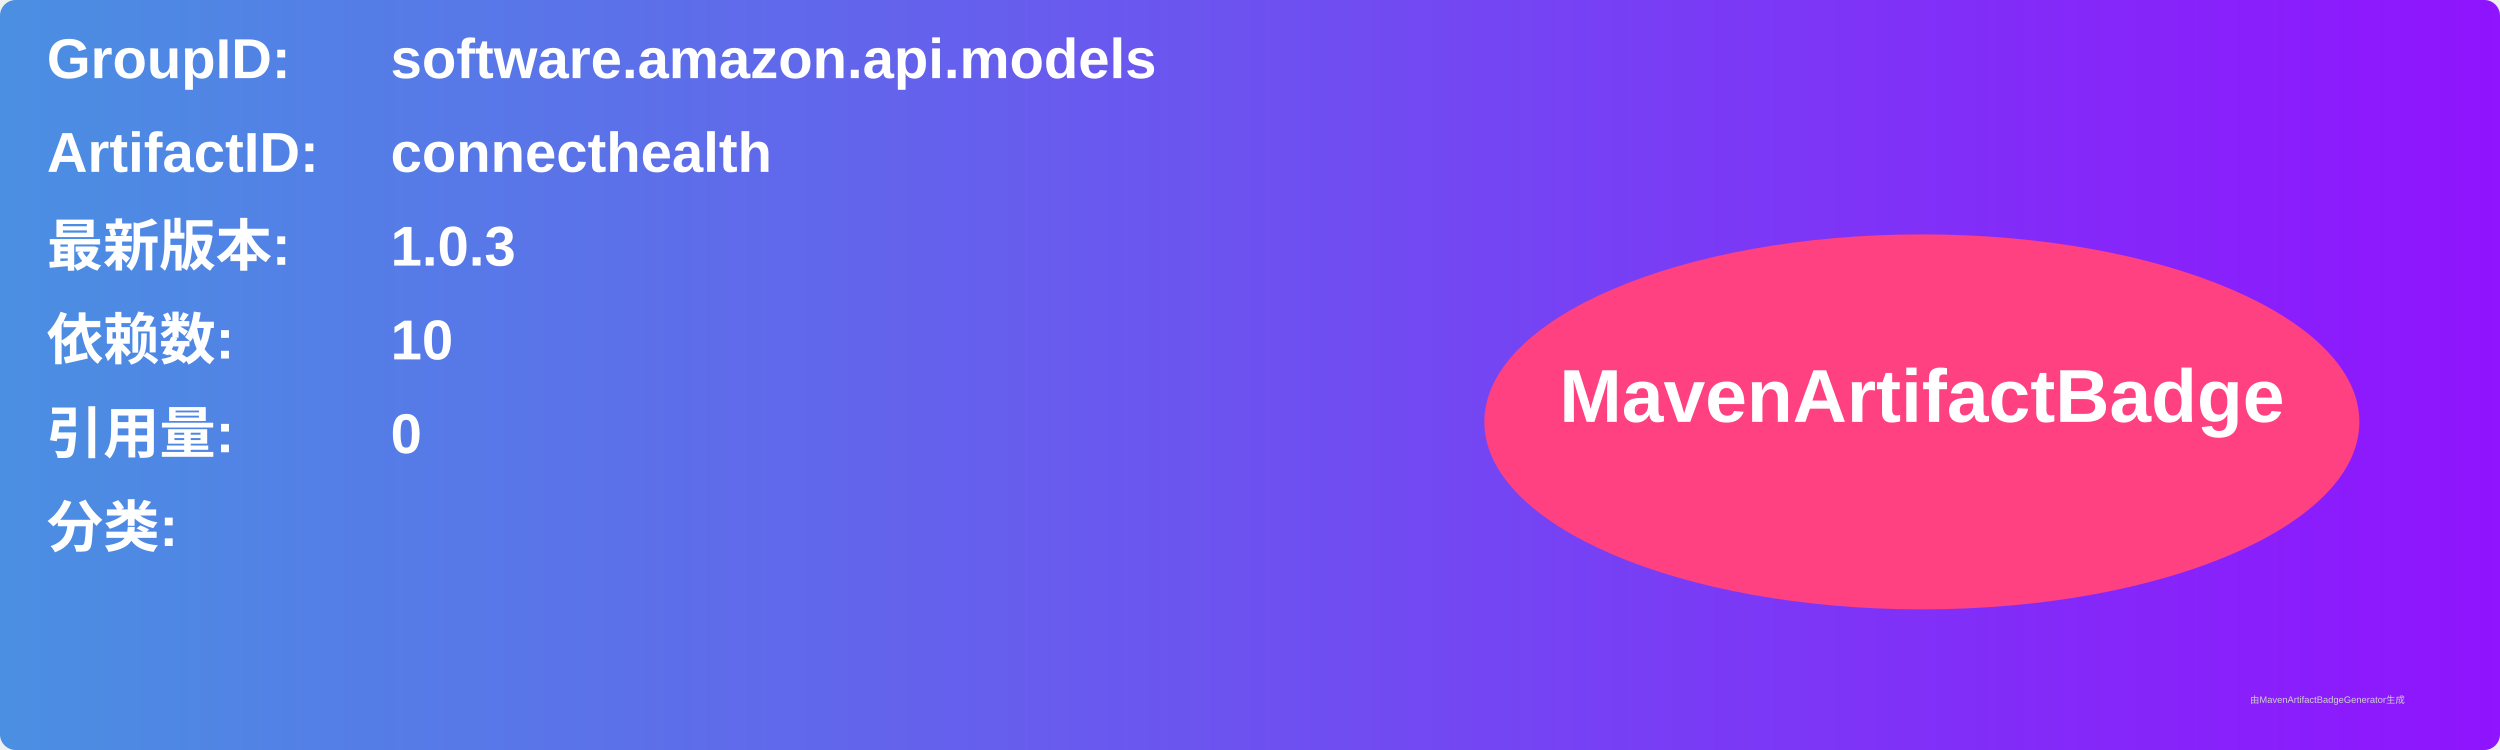
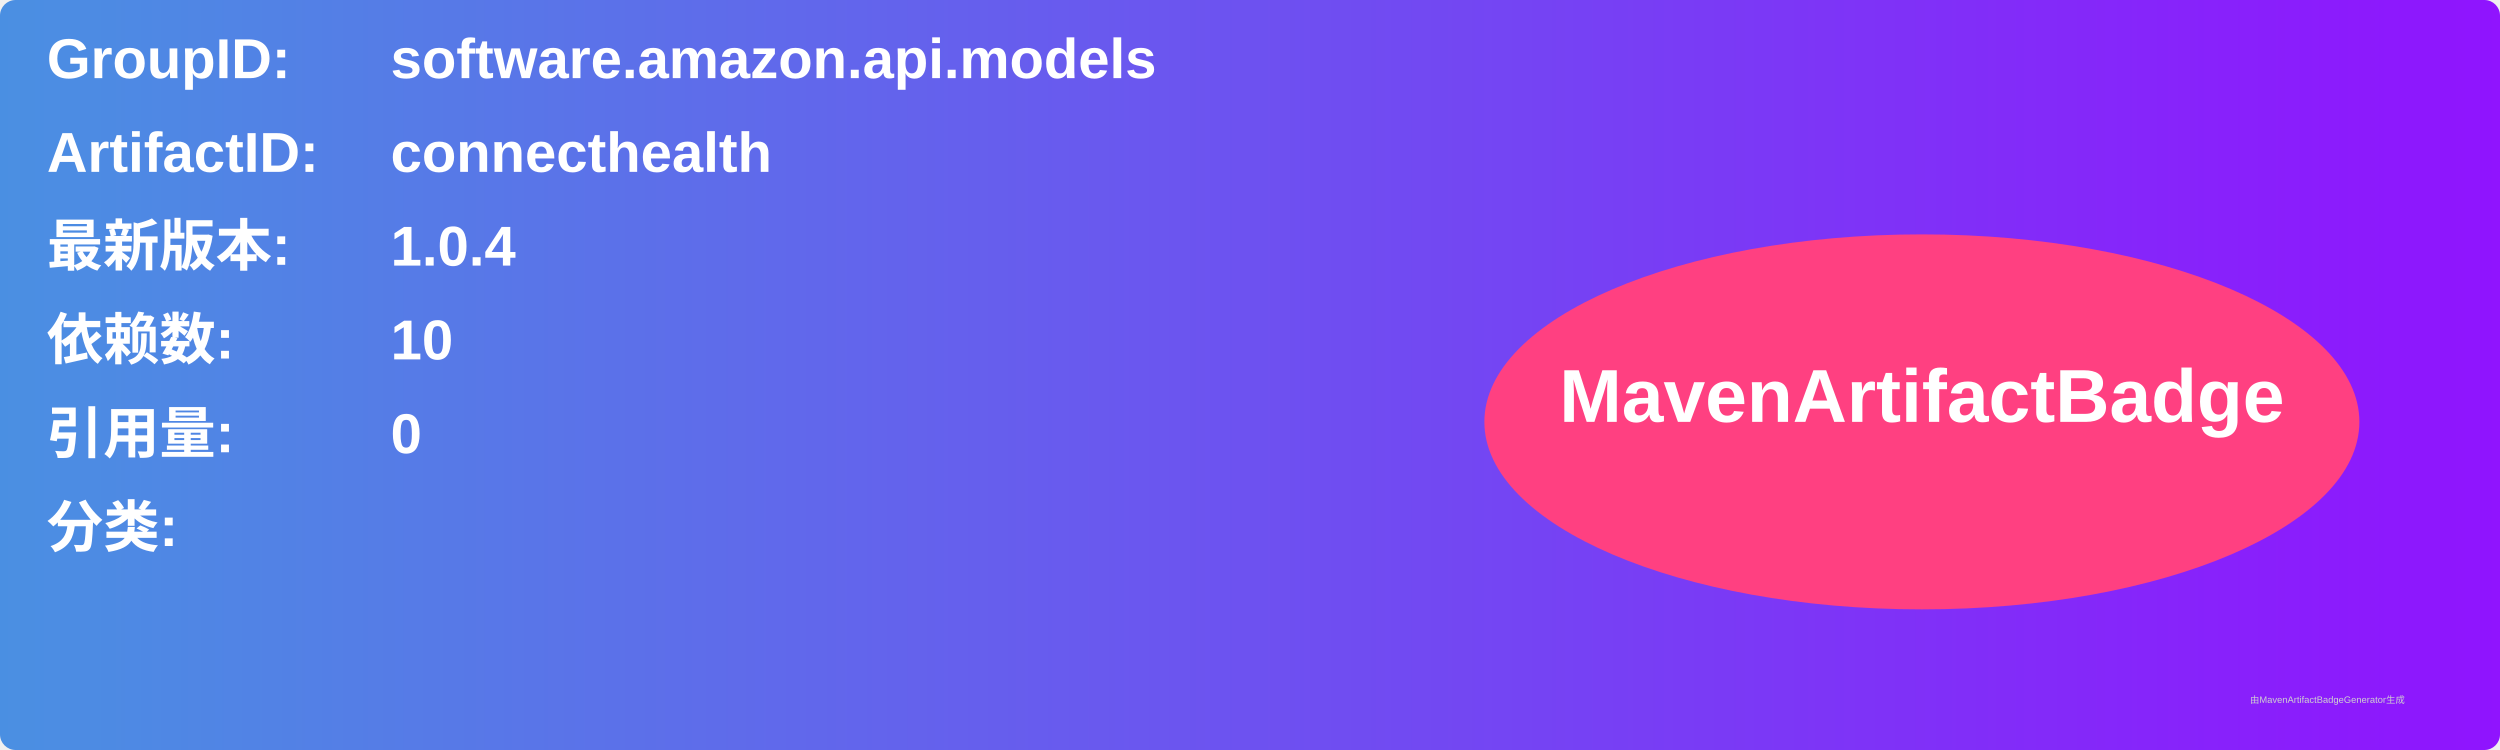
<svg xmlns="http://www.w3.org/2000/svg" width="800" height="240" viewBox="0 0 800 240">
  <linearGradient id="grad" x1="0%" y1="0%" x2="100%" y2="0%">
    <stop offset="0%" stop-color="#4a90e2" />
    <stop offset="100%" stop-color="#9013fe" />
  </linearGradient>
  <rect width="100%" height="100%" rx="5" ry="5" fill="url(#grad)" />
  <g transform="translate(15, 15)">
    <text x="0" y="10" font-family="Arial" font-size="18" fill="white" font-weight="bold" width="260">GroupID:</text>
    <text x="110" y="10" font-family="Arial" font-size="18" fill="white" font-weight="bold" width="460">software.amazon.api.models</text>
    <text x="0" y="40" font-family="Arial" font-size="18" fill="white" font-weight="bold" width="260">ArtifactID:</text>
    <text x="110" y="40" font-family="Arial" font-size="18" fill="white" font-weight="bold" width="460">connecthealth</text>
    <text x="0" y="70" font-family="Arial" font-size="18" fill="white" font-weight="bold">最新版本:</text>
    <text x="110" y="70" font-family="Arial" font-size="18" fill="white" font-weight="bold">
-       <tspan font-weight="bold">1.0.3</tspan>
+       <tspan font-weight="bold">1.0.4</tspan>
    </text>
    <text x="0" y="100" font-family="Arial" font-size="18" fill="white" font-weight="bold">依赖数: </text>
    <text x="110" y="100" font-family="Arial" font-size="18" fill="white">
      <tspan font-weight="bold">10</tspan>
    </text>
    <text x="0" y="130" font-family="Arial" font-size="18" fill="white" font-weight="bold">引用量: </text>
    <text x="110" y="130" font-family="Arial" font-size="18" fill="white">
      <tspan font-weight="bold">0</tspan>
    </text>
    <text x="0" y="160" font-family="Arial" font-size="18" fill="white" font-weight="bold">分类:</text>
    <text x="10" y="190" font-family="Arial" font-size="10" fill="white">
      <tspan font-weight="bold" />
    </text>
    <ellipse cx="600" cy="120" rx="140" ry="60" fill="#ff4081" />
    <text x="600" y="120" text-anchor="middle" font-family="Arial" font-size="24" fill="white" font-weight="bold">MavenArtifactBadge</text>
  </g>
  <text x="720" y="225" font-family="Arial" font-size="3" fill="#d0d0d0">由MavenArtifactBadgeGenerator生成</text>
</svg>
